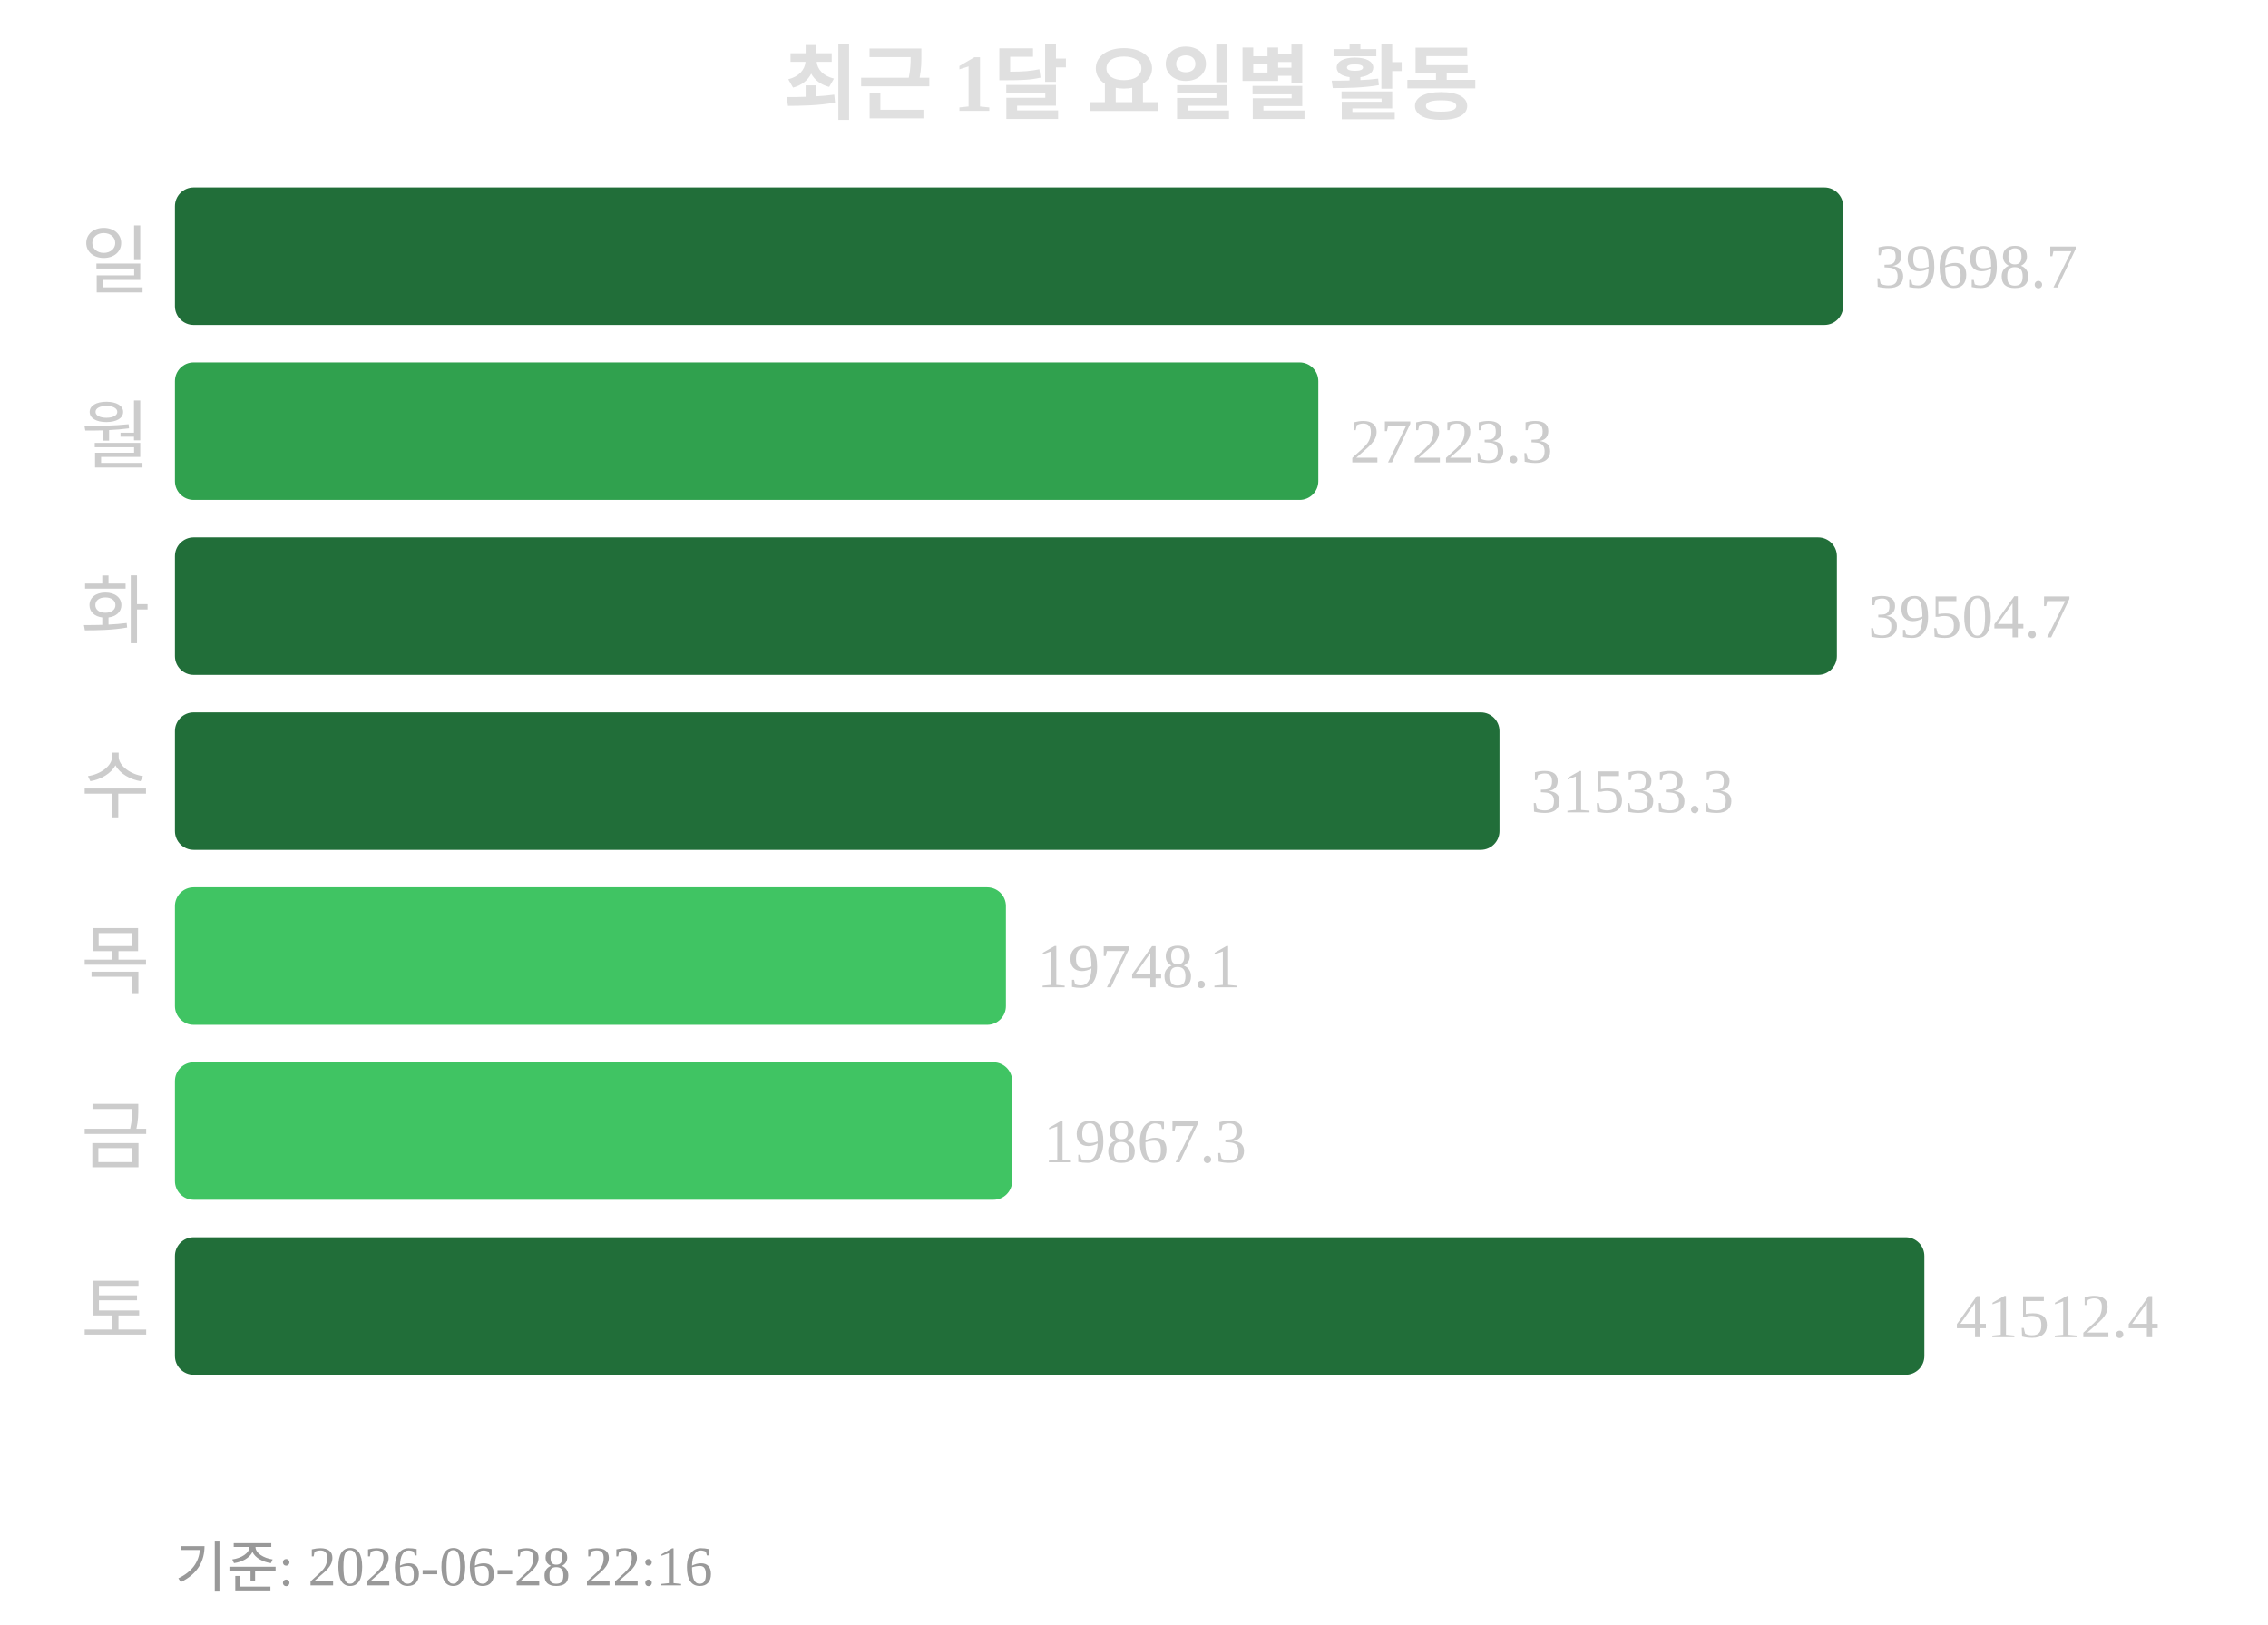
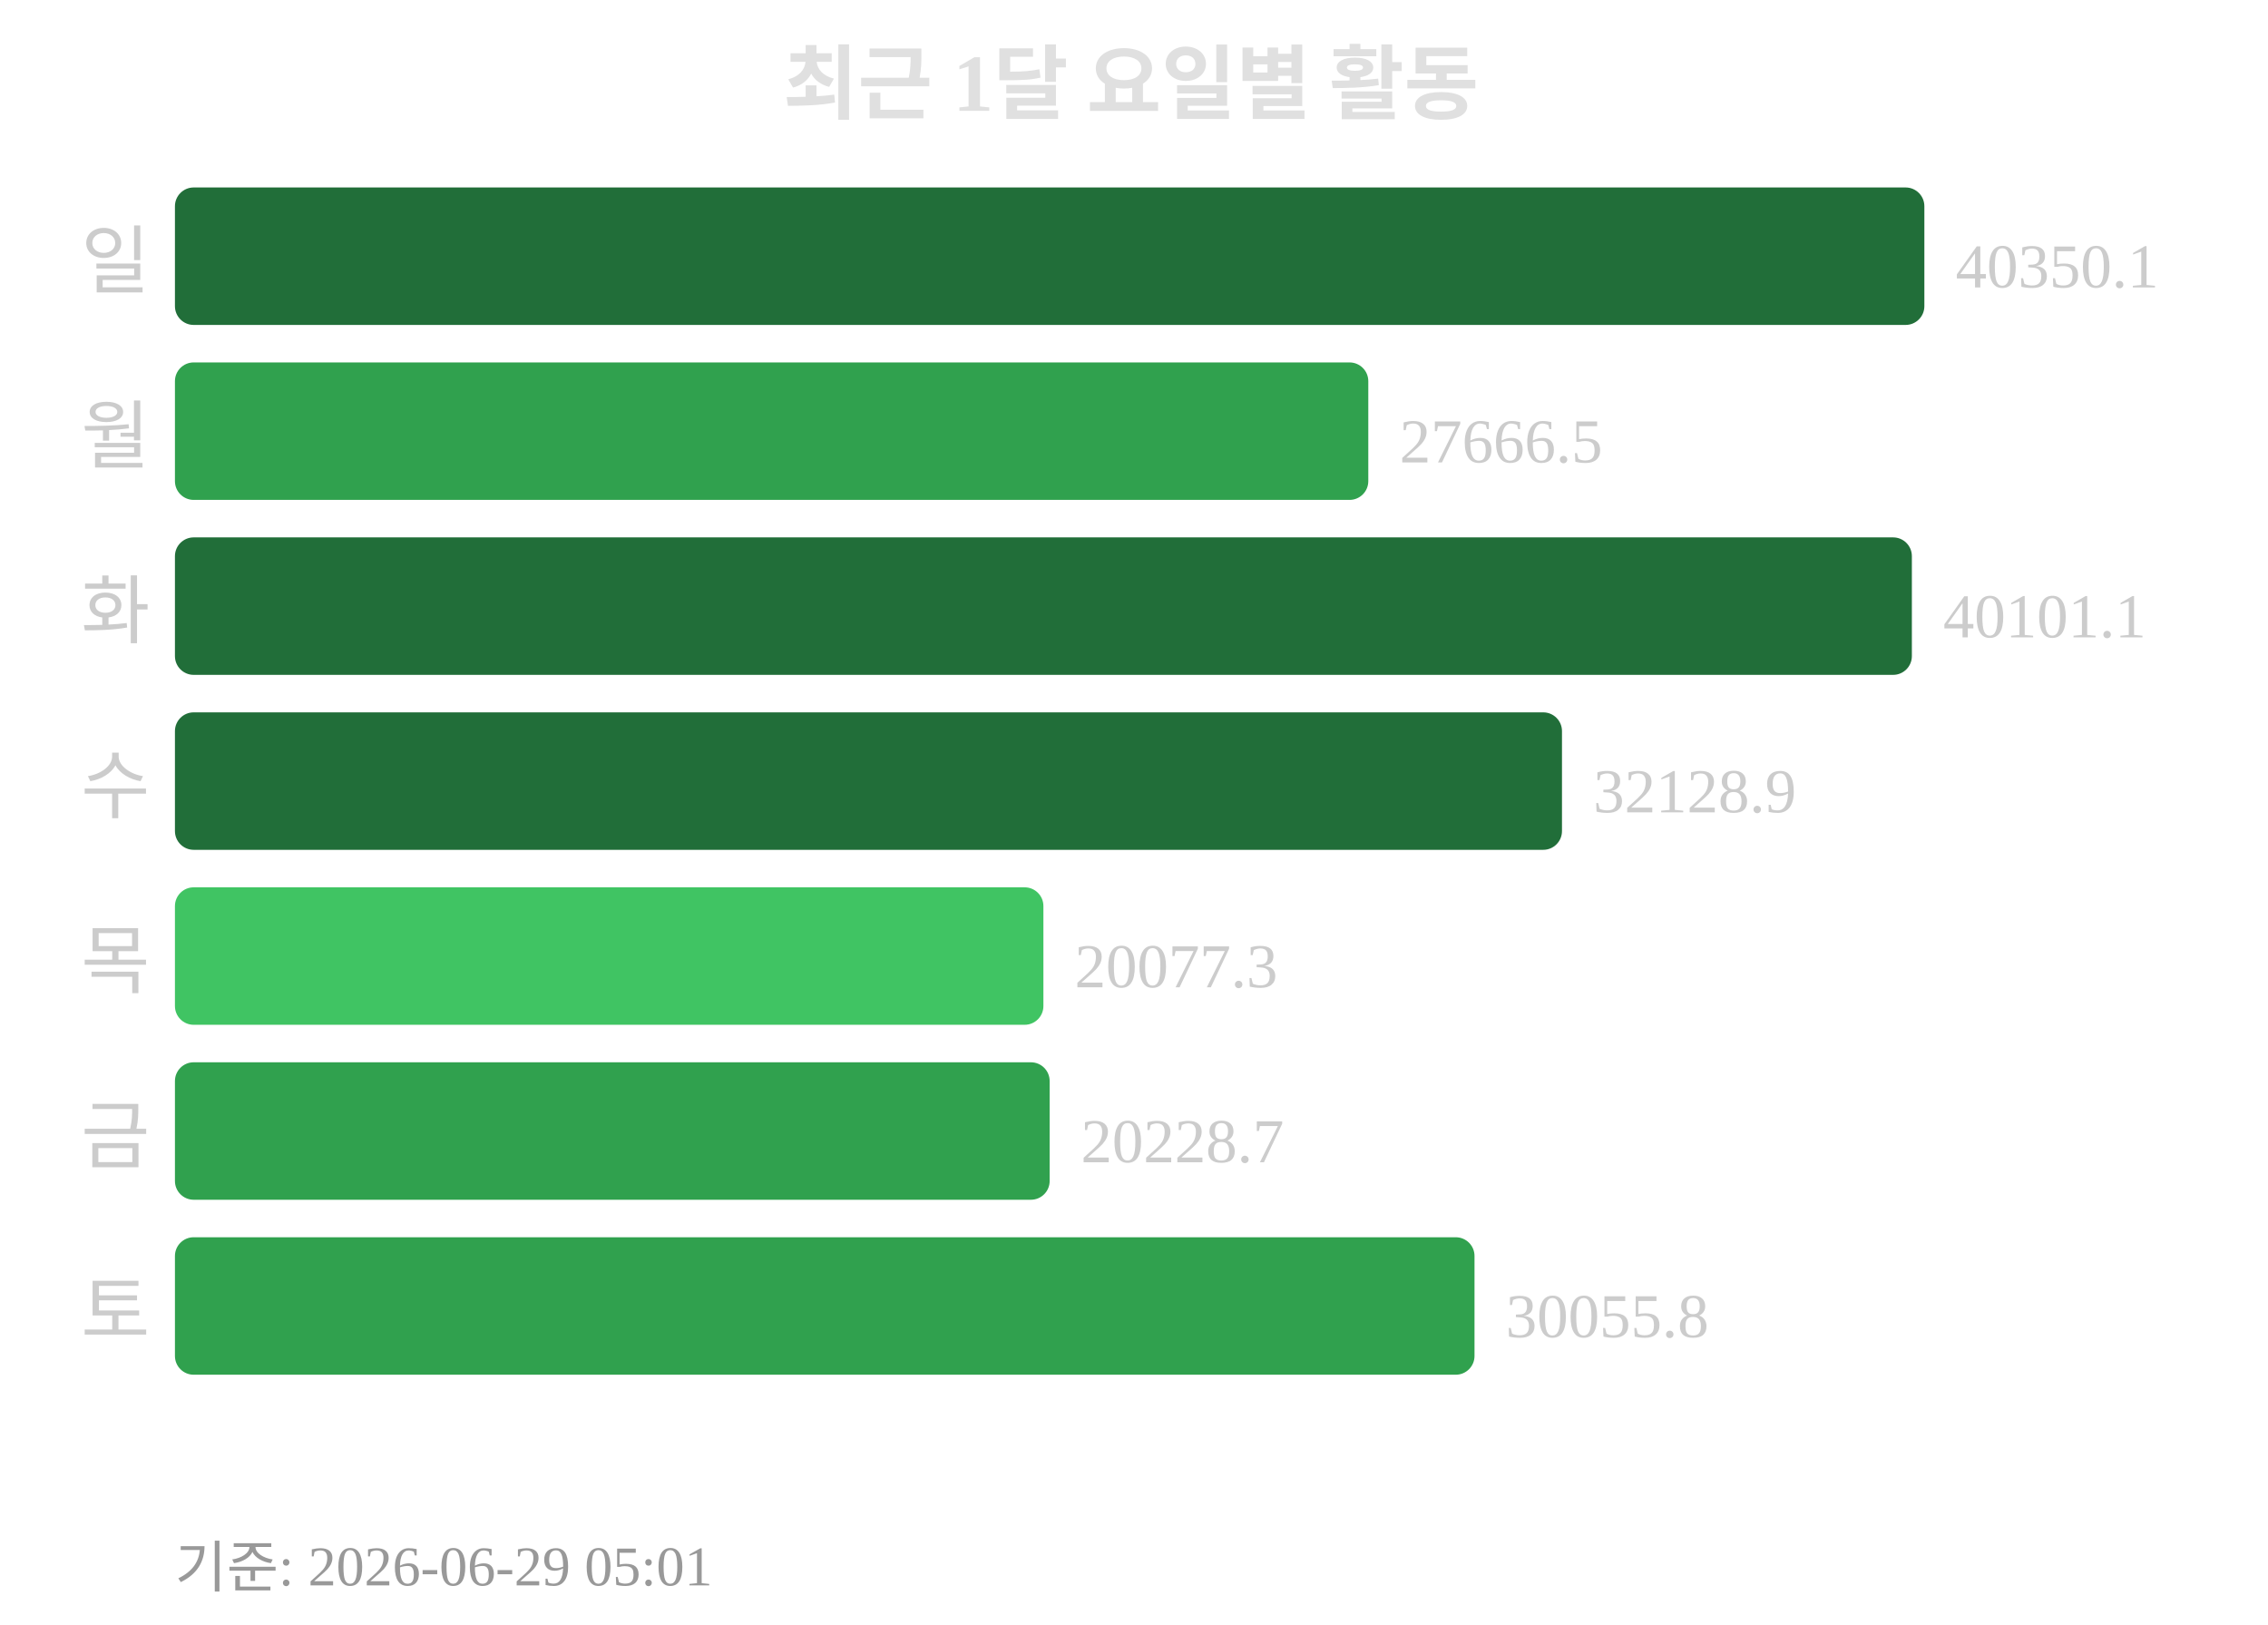
<svg xmlns="http://www.w3.org/2000/svg" width="363" height="260">
  <text x="181" y="18" text-anchor="middle" font-size="13" font-weight="bold" fill="#e0e0e0">최근 1달 요일별 활동</text>
  <text x="24" y="46" text-anchor="end" font-size="12" fill="#cccccc">일</text>
-   <rect x="28" y="30" width="267" height="22" rx="3" fill="#216e39" />
-   <text x="300" y="46" font-size="10" fill="#cccccc">39698.7</text>
+   <rect x="28" y="30" width="280" height="22" rx="3" fill="#216e39" />
+   <text x="313" y="46" font-size="10" fill="#cccccc">40350.1</text>
  <text x="24" y="74" text-anchor="end" font-size="12" fill="#cccccc">월</text>
-   <rect x="28" y="58" width="183" height="22" rx="3" fill="#30a14e" />
-   <text x="216" y="74" font-size="10" fill="#cccccc">27223.3</text>
+   <rect x="28" y="58" width="191" height="22" rx="3" fill="#30a14e" />
+   <text x="224" y="74" font-size="10" fill="#cccccc">27666.5</text>
  <text x="24" y="102" text-anchor="end" font-size="12" fill="#cccccc">화</text>
-   <rect x="28" y="86" width="266" height="22" rx="3" fill="#216e39" />
-   <text x="299" y="102" font-size="10" fill="#cccccc">39504.7</text>
+   <rect x="28" y="86" width="278" height="22" rx="3" fill="#216e39" />
+   <text x="311" y="102" font-size="10" fill="#cccccc">40101.1</text>
  <text x="24" y="130" text-anchor="end" font-size="12" fill="#cccccc">수</text>
-   <rect x="28" y="114" width="212" height="22" rx="3" fill="#216e39" />
-   <text x="245" y="130" font-size="10" fill="#cccccc">31533.3</text>
+   <rect x="28" y="114" width="222" height="22" rx="3" fill="#216e39" />
+   <text x="255" y="130" font-size="10" fill="#cccccc">32128.9</text>
  <text x="24" y="158" text-anchor="end" font-size="12" fill="#cccccc">목</text>
-   <rect x="28" y="142" width="133" height="22" rx="3" fill="#40c463" />
-   <text x="166" y="158" font-size="10" fill="#cccccc">19748.1</text>
+   <rect x="28" y="142" width="139" height="22" rx="3" fill="#40c463" />
+   <text x="172" y="158" font-size="10" fill="#cccccc">20077.3</text>
  <text x="24" y="186" text-anchor="end" font-size="12" fill="#cccccc">금</text>
-   <rect x="28" y="170" width="134" height="22" rx="3" fill="#40c463" />
-   <text x="167" y="186" font-size="10" fill="#cccccc">19867.3</text>
+   <rect x="28" y="170" width="140" height="22" rx="3" fill="#30a14e" />
+   <text x="173" y="186" font-size="10" fill="#cccccc">20228.7</text>
  <text x="24" y="214" text-anchor="end" font-size="12" fill="#cccccc">토</text>
-   <rect x="28" y="198" width="280" height="22" rx="3" fill="#216e39" />
-   <text x="313" y="214" font-size="10" fill="#cccccc">41512.4</text>
-   <text x="28" y="254" font-size="9" fill="#999999">기준: 2026-06-28 22:16</text>
+   <rect x="28" y="198" width="208" height="22" rx="3" fill="#30a14e" />
+   <text x="241" y="214" font-size="10" fill="#cccccc">30055.8</text>
+   <text x="28" y="254" font-size="9" fill="#999999">기준: 2026-06-29 05:01</text>
</svg>
